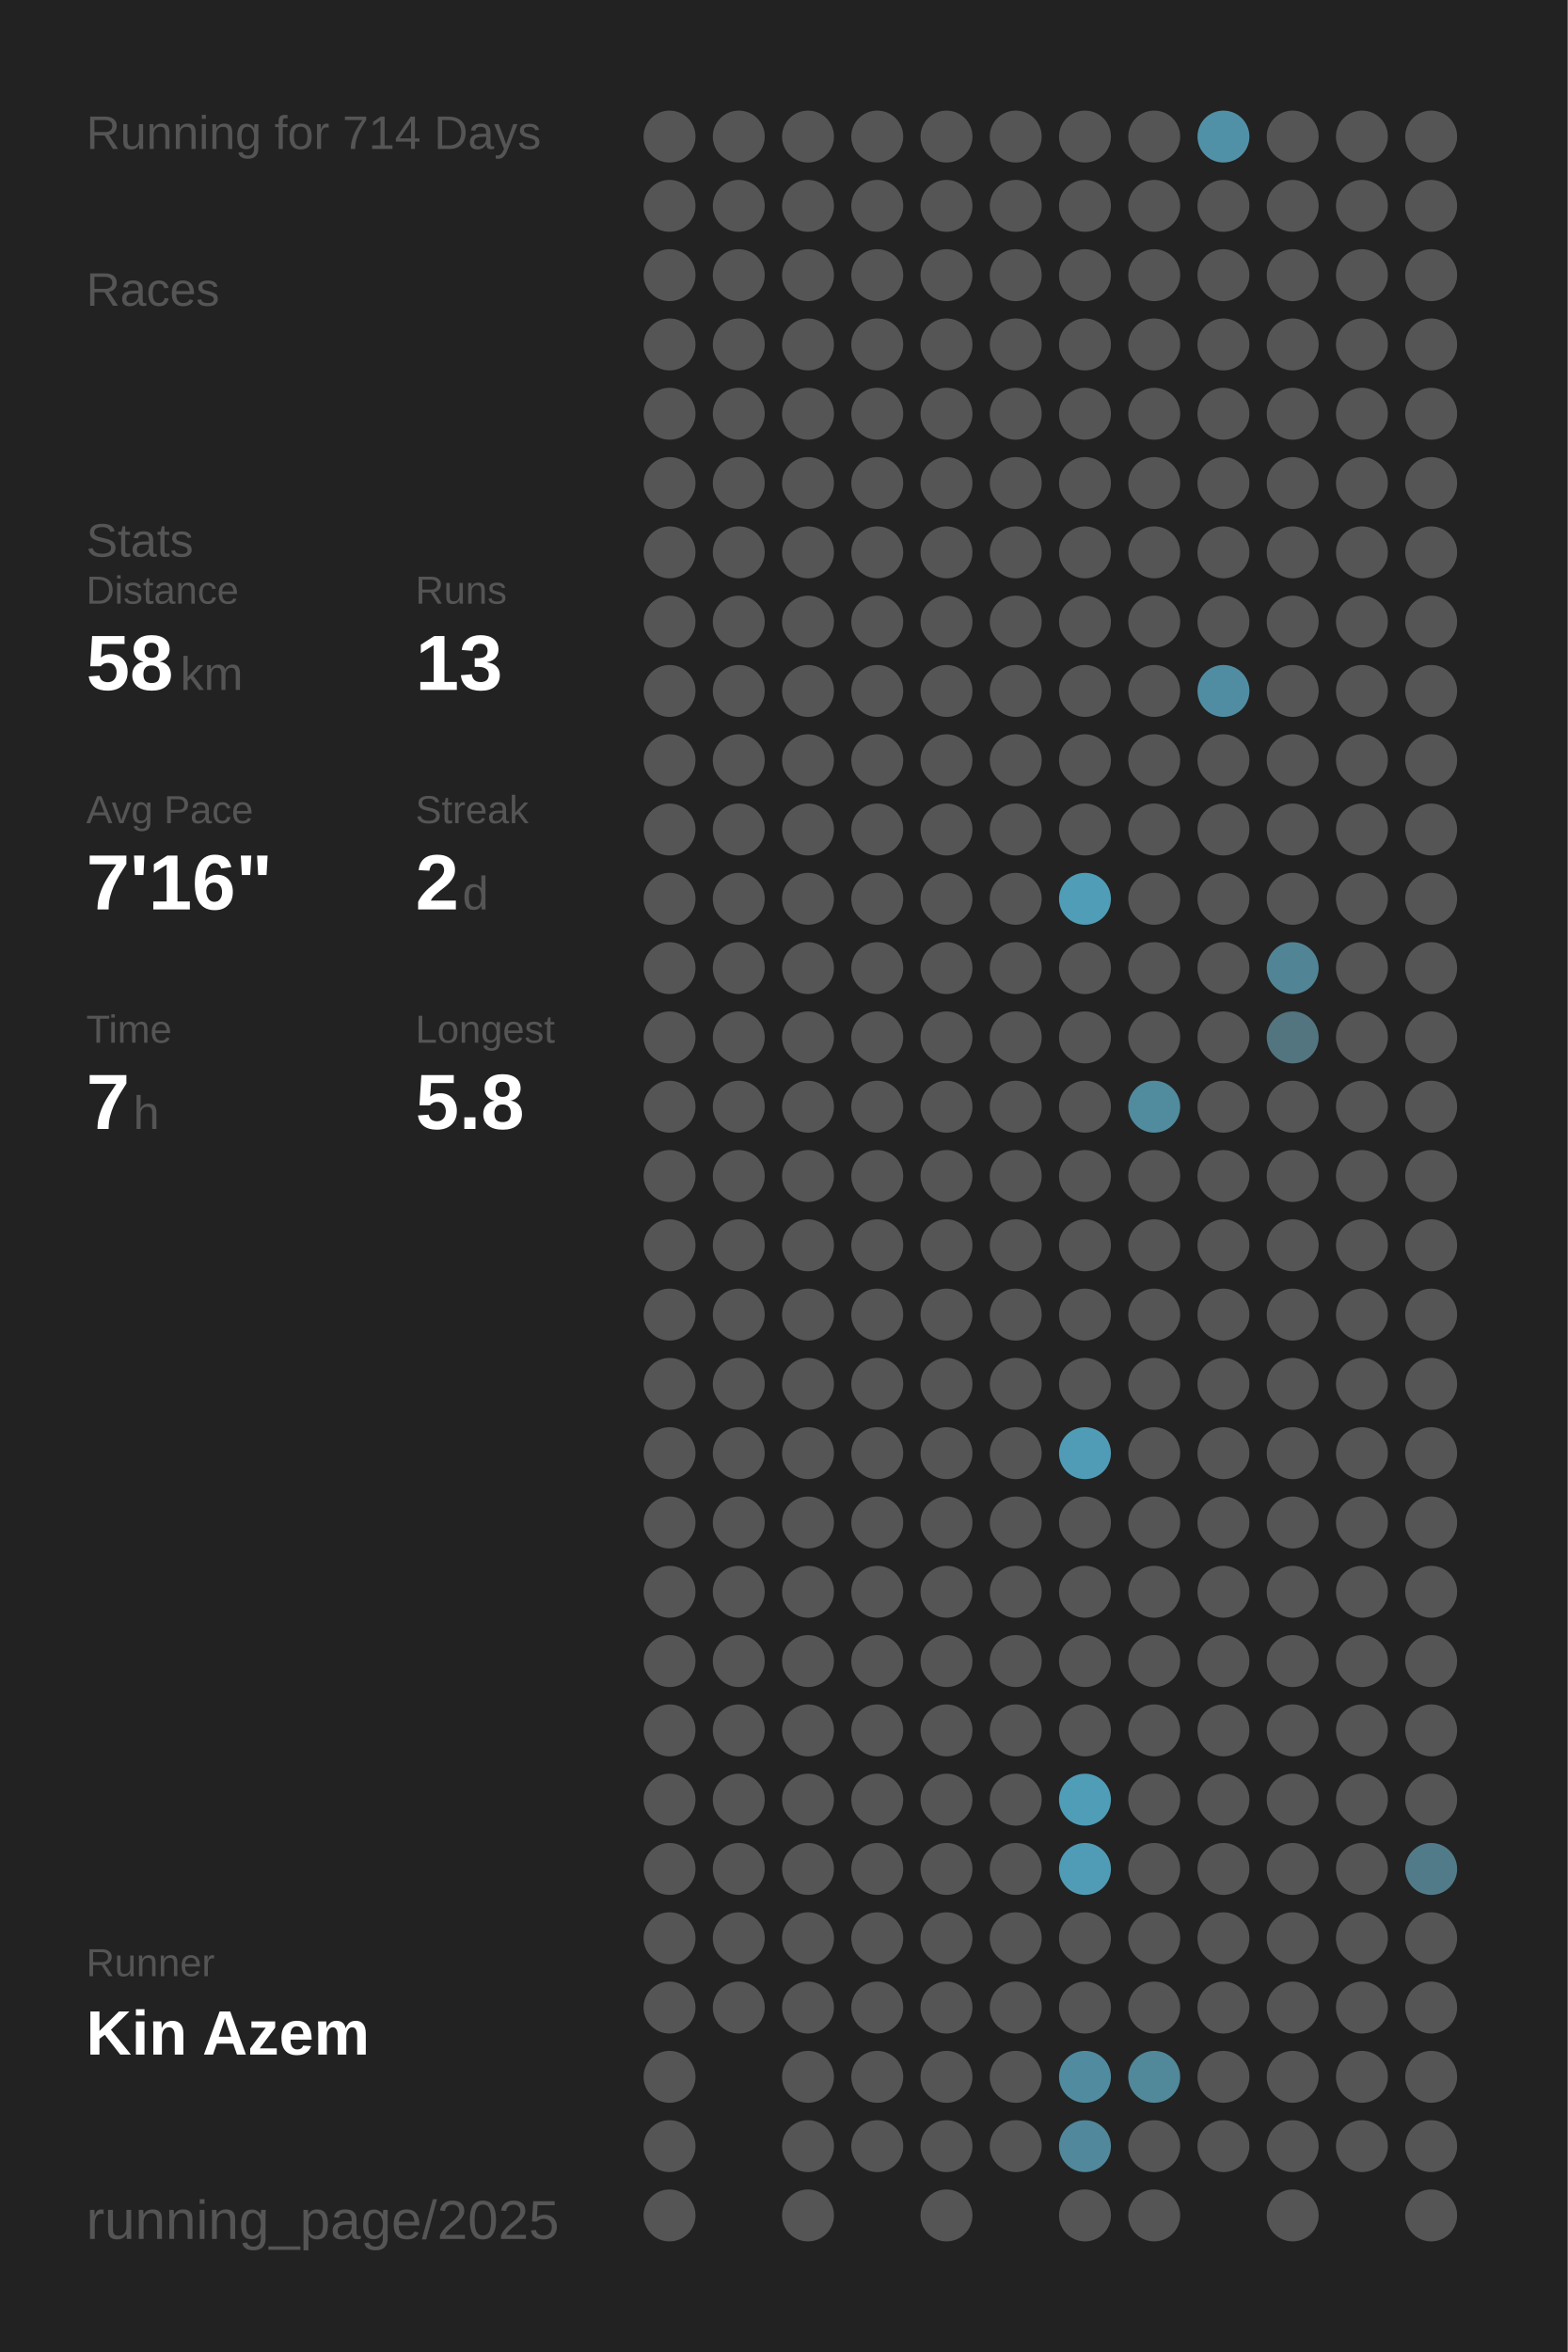
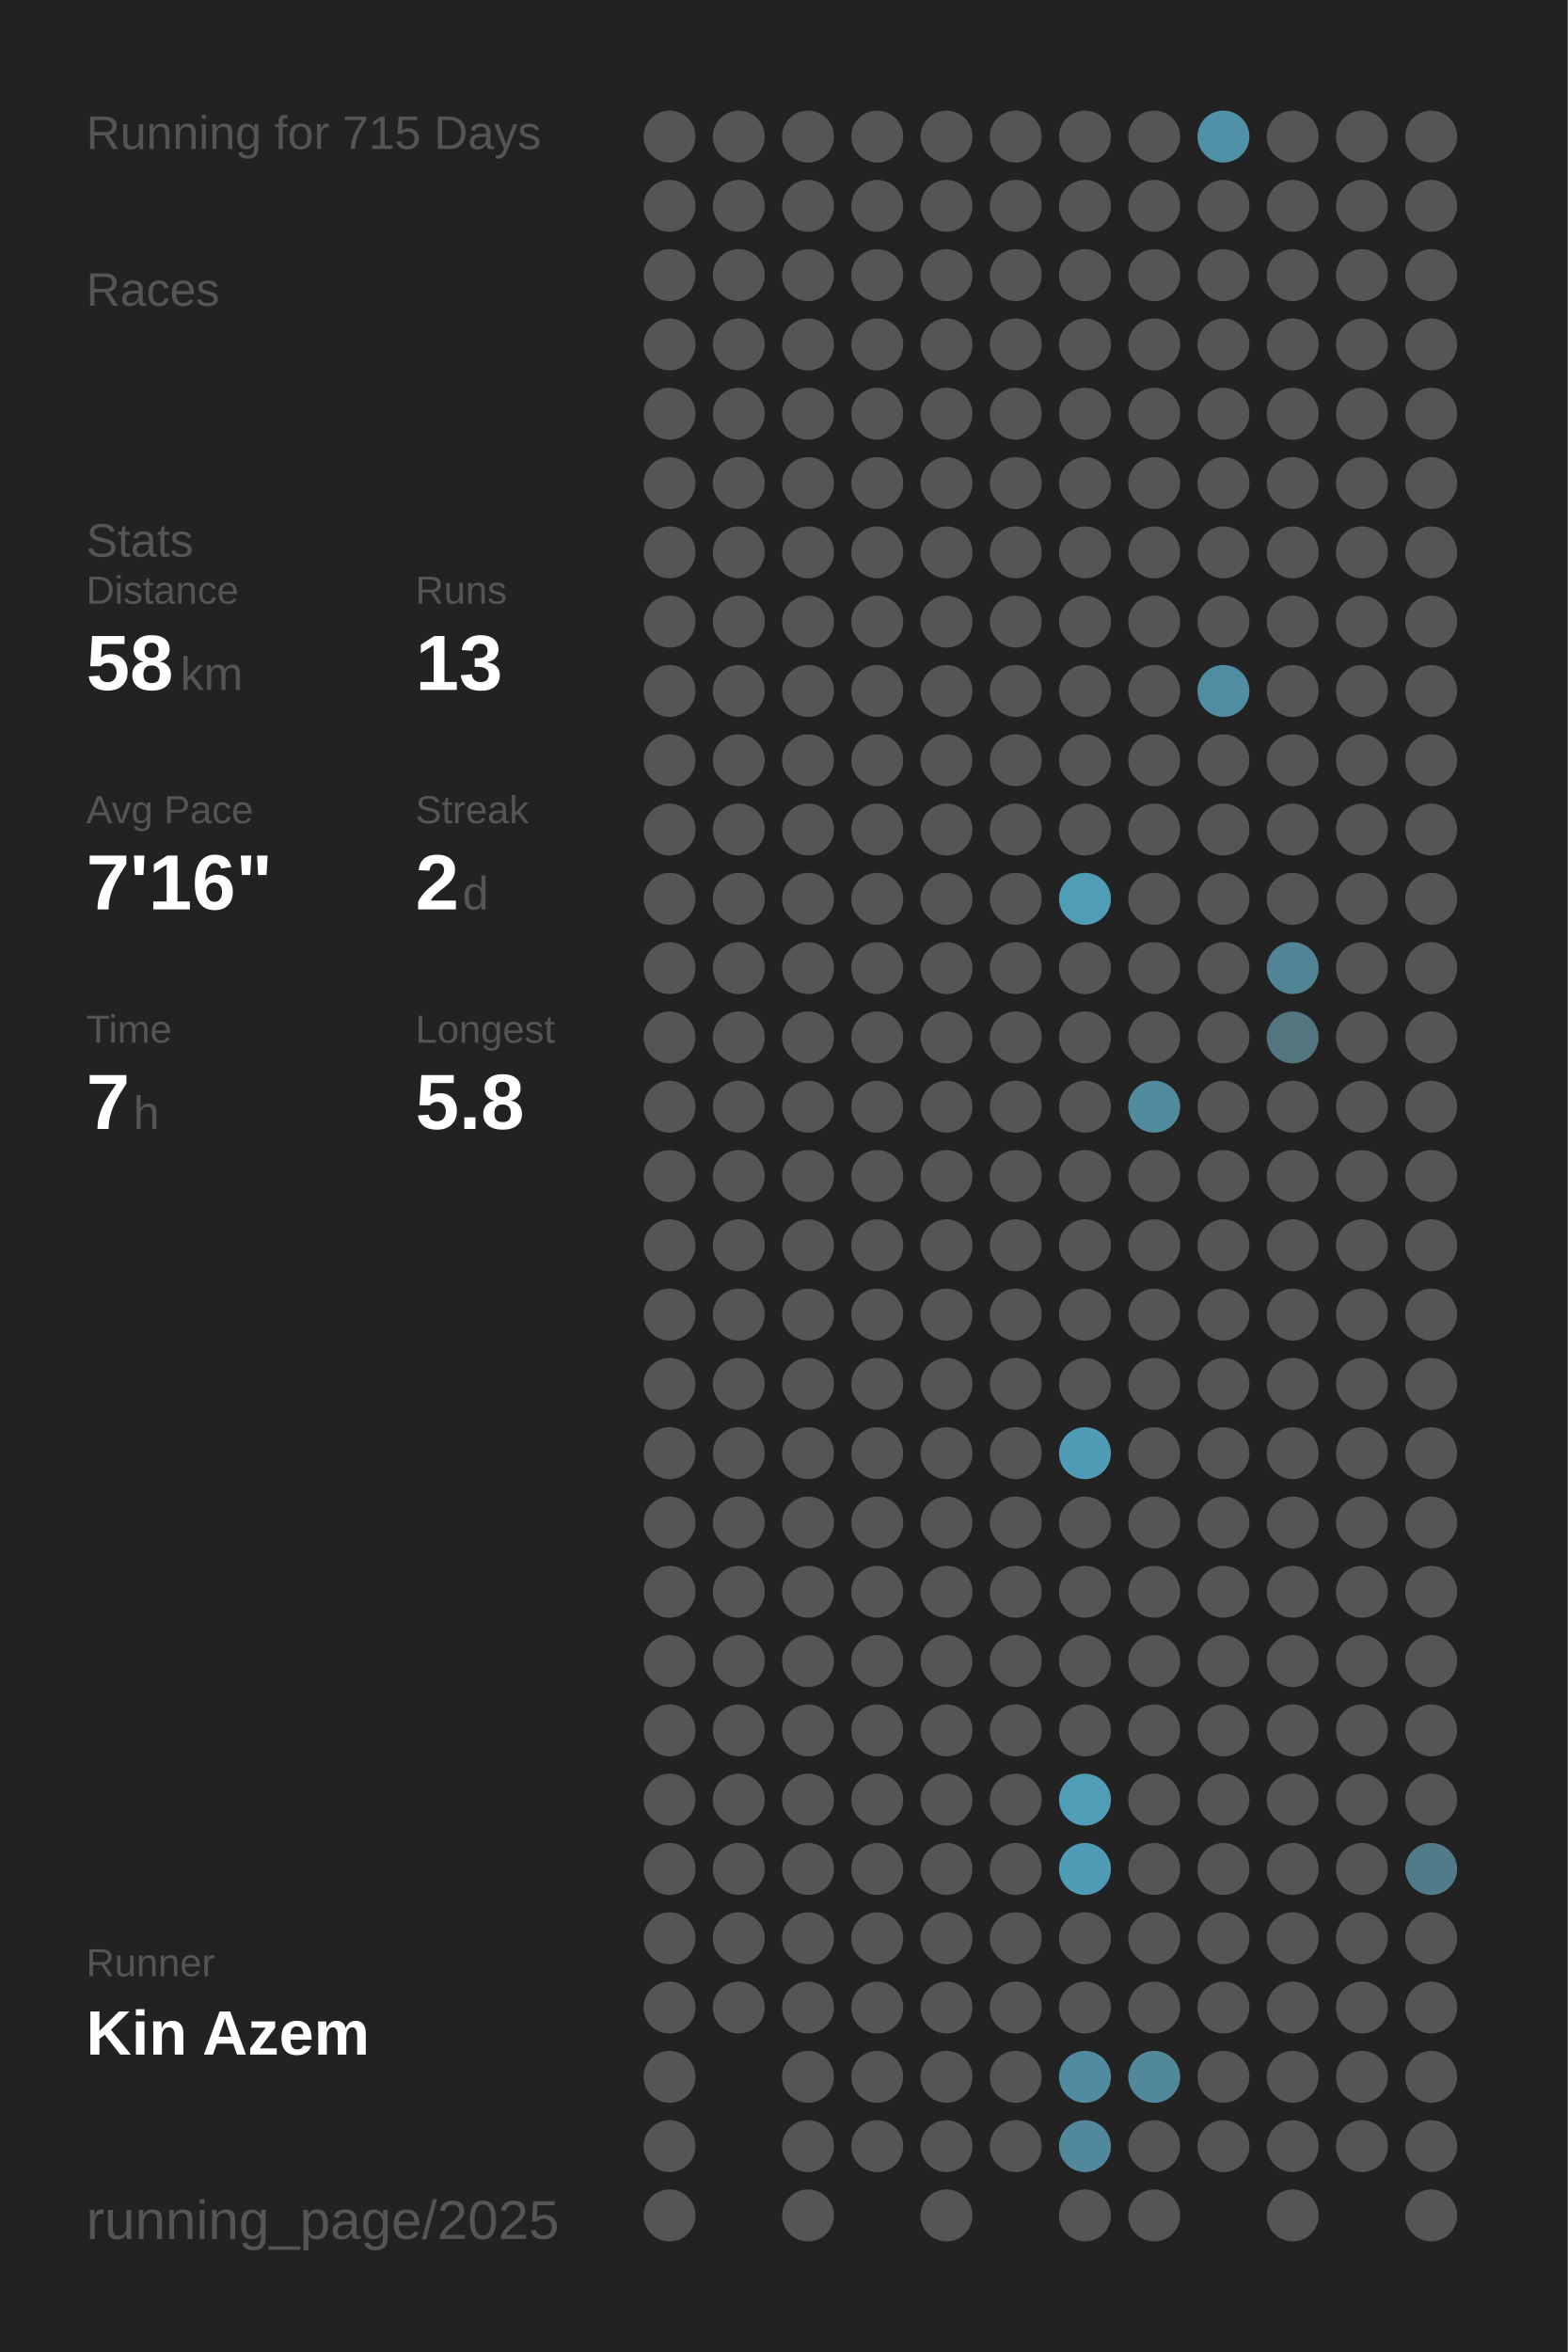
<svg xmlns="http://www.w3.org/2000/svg" baseProfile="full" height="300mm" version="1.1" viewBox="0,0,200,300" width="200mm">
  <defs />
  <rect fill="#222222" height="300" width="200" x="0" y="0" />
-   <text fill="#555555" style="font-size:6px; font-family:Arial;" x="11" y="19">Running for 714 Days</text>
+   <text fill="#555555" style="font-size:6px; font-family:Arial;" x="11" y="19">Running for 715 Days</text>
  <text fill="#555555" style="font-size:6px; font-family:Arial;" x="11" y="39">Races</text>
  <text fill="#555555" style="font-size:6px; font-family:Arial;" x="11" y="71">Stats</text>
  <text fill="#555555" style="font-size:5px; font-family:Arial;" x="11" y="77">Distance</text>
  <text fill="#FFFFFF" style="font-size:10px; font-family:Arial; font-weight:bold;" x="11" y="88">58</text>
  <text fill="#555555" style="font-size:6px; font-family:Arial;" x="23" y="88">km</text>
  <text fill="#555555" style="font-size:5px; font-family:Arial;" x="53" y="77">Runs</text>
  <text fill="#FFFFFF" style="font-size:10px; font-family:Arial; font-weight:bold;" x="53" y="88">13</text>
  <text fill="#555555" style="font-size:5px; font-family:Arial;" x="11" y="105">Avg Pace</text>
  <text fill="#FFFFFF" style="font-size:10px; font-family:Arial; font-weight:bold;" x="11" y="116">7'16"</text>
  <text fill="#555555" style="font-size:5px; font-family:Arial;" x="53" y="105">Streak</text>
  <text fill="#FFFFFF" style="font-size:10px; font-family:Arial; font-weight:bold;" x="53" y="116">2</text>
  <text fill="#555555" style="font-size:6px; font-family:Arial;" x="59" y="116">d</text>
  <text fill="#555555" style="font-size:5px; font-family:Arial;" x="11" y="133">Time</text>
  <text fill="#FFFFFF" style="font-size:10px; font-family:Arial; font-weight:bold;" x="11" y="144">7</text>
  <text fill="#555555" style="font-size:6px; font-family:Arial;" x="17" y="144">h</text>
  <text fill="#555555" style="font-size:5px; font-family:Arial;" x="53" y="133">Longest</text>
  <text fill="#FFFFFF" style="font-size:10px; font-family:Arial; font-weight:bold;" x="53" y="144">5.8</text>
  <text fill="#555555" style="font-size:5px; font-family:Arial;" x="11" y="252.065">Runner</text>
  <text fill="#FFFFFF" style="font-size:8px; font-family:Arial; font-weight:bold;" x="11" y="262.065">Kin Azem</text>
  <text fill="#555555" style="font-size:7px; font-family:Arial;" x="11" y="285.581">running_page/2025</text>
  <circle cx="85.417" cy="17.419" fill="#555555" r="3.312" />
  <circle cx="85.417" cy="26.258" fill="#555555" r="3.312" />
  <circle cx="85.417" cy="35.097" fill="#555555" r="3.312" />
  <circle cx="85.417" cy="43.935" fill="#555555" r="3.312" />
  <circle cx="85.417" cy="52.774" fill="#555555" r="3.312" />
  <circle cx="85.417" cy="61.613" fill="#555555" r="3.312" />
  <circle cx="85.417" cy="70.452" fill="#555555" r="3.312" />
  <circle cx="85.417" cy="79.29" fill="#555555" r="3.312" />
  <circle cx="85.417" cy="88.129" fill="#555555" r="3.312" />
  <circle cx="85.417" cy="96.968" fill="#555555" r="3.312" />
  <circle cx="85.417" cy="105.806" fill="#555555" r="3.312" />
  <circle cx="85.417" cy="114.645" fill="#555555" r="3.312" />
  <circle cx="85.417" cy="123.484" fill="#555555" r="3.312" />
  <circle cx="85.417" cy="132.323" fill="#555555" r="3.312" />
  <circle cx="85.417" cy="141.161" fill="#555555" r="3.312" />
  <circle cx="85.417" cy="150" fill="#555555" r="3.312" />
  <circle cx="85.417" cy="158.839" fill="#555555" r="3.312" />
  <circle cx="85.417" cy="167.677" fill="#555555" r="3.312" />
  <circle cx="85.417" cy="176.516" fill="#555555" r="3.312" />
  <circle cx="85.417" cy="185.355" fill="#555555" r="3.312" />
  <circle cx="85.417" cy="194.194" fill="#555555" r="3.312" />
  <circle cx="85.417" cy="203.032" fill="#555555" r="3.312" />
  <circle cx="85.417" cy="211.871" fill="#555555" r="3.312" />
  <circle cx="85.417" cy="220.71" fill="#555555" r="3.312" />
  <circle cx="85.417" cy="229.548" fill="#555555" r="3.312" />
  <circle cx="85.417" cy="238.387" fill="#555555" r="3.312" />
  <circle cx="85.417" cy="247.226" fill="#555555" r="3.312" />
  <circle cx="85.417" cy="256.065" fill="#555555" r="3.312" />
  <circle cx="85.417" cy="264.903" fill="#555555" r="3.312" />
  <circle cx="85.417" cy="273.742" fill="#555555" r="3.312" />
  <circle cx="85.417" cy="282.581" fill="#555555" r="3.312" />
  <circle cx="94.25" cy="17.419" fill="#555555" r="3.312" />
  <circle cx="94.25" cy="26.258" fill="#555555" r="3.312" />
  <circle cx="94.25" cy="35.097" fill="#555555" r="3.312" />
  <circle cx="94.25" cy="43.935" fill="#555555" r="3.312" />
  <circle cx="94.25" cy="52.774" fill="#555555" r="3.312" />
  <circle cx="94.25" cy="61.613" fill="#555555" r="3.312" />
  <circle cx="94.25" cy="70.452" fill="#555555" r="3.312" />
  <circle cx="94.25" cy="79.29" fill="#555555" r="3.312" />
  <circle cx="94.25" cy="88.129" fill="#555555" r="3.312" />
  <circle cx="94.25" cy="96.968" fill="#555555" r="3.312" />
  <circle cx="94.25" cy="105.806" fill="#555555" r="3.312" />
  <circle cx="94.25" cy="114.645" fill="#555555" r="3.312" />
  <circle cx="94.25" cy="123.484" fill="#555555" r="3.312" />
  <circle cx="94.25" cy="132.323" fill="#555555" r="3.312" />
  <circle cx="94.25" cy="141.161" fill="#555555" r="3.312" />
  <circle cx="94.25" cy="150" fill="#555555" r="3.312" />
  <circle cx="94.25" cy="158.839" fill="#555555" r="3.312" />
  <circle cx="94.25" cy="167.677" fill="#555555" r="3.312" />
  <circle cx="94.25" cy="176.516" fill="#555555" r="3.312" />
  <circle cx="94.25" cy="185.355" fill="#555555" r="3.312" />
  <circle cx="94.25" cy="194.194" fill="#555555" r="3.312" />
  <circle cx="94.25" cy="203.032" fill="#555555" r="3.312" />
  <circle cx="94.25" cy="211.871" fill="#555555" r="3.312" />
  <circle cx="94.25" cy="220.71" fill="#555555" r="3.312" />
  <circle cx="94.25" cy="229.548" fill="#555555" r="3.312" />
  <circle cx="94.25" cy="238.387" fill="#555555" r="3.312" />
  <circle cx="94.25" cy="247.226" fill="#555555" r="3.312" />
  <circle cx="94.25" cy="256.065" fill="#555555" r="3.312" />
  <circle cx="103.083" cy="17.419" fill="#555555" r="3.312" />
  <circle cx="103.083" cy="26.258" fill="#555555" r="3.312" />
  <circle cx="103.083" cy="35.097" fill="#555555" r="3.312" />
  <circle cx="103.083" cy="43.935" fill="#555555" r="3.312" />
  <circle cx="103.083" cy="52.774" fill="#555555" r="3.312" />
  <circle cx="103.083" cy="61.613" fill="#555555" r="3.312" />
  <circle cx="103.083" cy="70.452" fill="#555555" r="3.312" />
  <circle cx="103.083" cy="79.29" fill="#555555" r="3.312" />
  <circle cx="103.083" cy="88.129" fill="#555555" r="3.312" />
  <circle cx="103.083" cy="96.968" fill="#555555" r="3.312" />
  <circle cx="103.083" cy="105.806" fill="#555555" r="3.312" />
  <circle cx="103.083" cy="114.645" fill="#555555" r="3.312" />
  <circle cx="103.083" cy="123.484" fill="#555555" r="3.312" />
  <circle cx="103.083" cy="132.323" fill="#555555" r="3.312" />
  <circle cx="103.083" cy="141.161" fill="#555555" r="3.312" />
  <circle cx="103.083" cy="150" fill="#555555" r="3.312" />
  <circle cx="103.083" cy="158.839" fill="#555555" r="3.312" />
  <circle cx="103.083" cy="167.677" fill="#555555" r="3.312" />
  <circle cx="103.083" cy="176.516" fill="#555555" r="3.312" />
  <circle cx="103.083" cy="185.355" fill="#555555" r="3.312" />
  <circle cx="103.083" cy="194.194" fill="#555555" r="3.312" />
  <circle cx="103.083" cy="203.032" fill="#555555" r="3.312" />
  <circle cx="103.083" cy="211.871" fill="#555555" r="3.312" />
  <circle cx="103.083" cy="220.71" fill="#555555" r="3.312" />
  <circle cx="103.083" cy="229.548" fill="#555555" r="3.312" />
  <circle cx="103.083" cy="238.387" fill="#555555" r="3.312" />
  <circle cx="103.083" cy="247.226" fill="#555555" r="3.312" />
  <circle cx="103.083" cy="256.065" fill="#555555" r="3.312" />
  <circle cx="103.083" cy="264.903" fill="#555555" r="3.312" />
  <circle cx="103.083" cy="273.742" fill="#555555" r="3.312" />
  <circle cx="103.083" cy="282.581" fill="#555555" r="3.312" />
  <circle cx="111.917" cy="17.419" fill="#555555" r="3.312" />
  <circle cx="111.917" cy="26.258" fill="#555555" r="3.312" />
  <circle cx="111.917" cy="35.097" fill="#555555" r="3.312" />
  <circle cx="111.917" cy="43.935" fill="#555555" r="3.312" />
  <circle cx="111.917" cy="52.774" fill="#555555" r="3.312" />
  <circle cx="111.917" cy="61.613" fill="#555555" r="3.312" />
  <circle cx="111.917" cy="70.452" fill="#555555" r="3.312" />
  <circle cx="111.917" cy="79.29" fill="#555555" r="3.312" />
  <circle cx="111.917" cy="88.129" fill="#555555" r="3.312" />
  <circle cx="111.917" cy="96.968" fill="#555555" r="3.312" />
  <circle cx="111.917" cy="105.806" fill="#555555" r="3.312" />
  <circle cx="111.917" cy="114.645" fill="#555555" r="3.312" />
  <circle cx="111.917" cy="123.484" fill="#555555" r="3.312" />
  <circle cx="111.917" cy="132.323" fill="#555555" r="3.312" />
  <circle cx="111.917" cy="141.161" fill="#555555" r="3.312" />
  <circle cx="111.917" cy="150" fill="#555555" r="3.312" />
  <circle cx="111.917" cy="158.839" fill="#555555" r="3.312" />
  <circle cx="111.917" cy="167.677" fill="#555555" r="3.312" />
  <circle cx="111.917" cy="176.516" fill="#555555" r="3.312" />
  <circle cx="111.917" cy="185.355" fill="#555555" r="3.312" />
  <circle cx="111.917" cy="194.194" fill="#555555" r="3.312" />
  <circle cx="111.917" cy="203.032" fill="#555555" r="3.312" />
  <circle cx="111.917" cy="211.871" fill="#555555" r="3.312" />
  <circle cx="111.917" cy="220.71" fill="#555555" r="3.312" />
  <circle cx="111.917" cy="229.548" fill="#555555" r="3.312" />
  <circle cx="111.917" cy="238.387" fill="#555555" r="3.312" />
  <circle cx="111.917" cy="247.226" fill="#555555" r="3.312" />
  <circle cx="111.917" cy="256.065" fill="#555555" r="3.312" />
  <circle cx="111.917" cy="264.903" fill="#555555" r="3.312" />
  <circle cx="111.917" cy="273.742" fill="#555555" r="3.312" />
  <circle cx="120.75" cy="17.419" fill="#555555" r="3.312" />
  <circle cx="120.75" cy="26.258" fill="#555555" r="3.312" />
  <circle cx="120.75" cy="35.097" fill="#555555" r="3.312" />
  <circle cx="120.75" cy="43.935" fill="#555555" r="3.312" />
  <circle cx="120.75" cy="52.774" fill="#555555" r="3.312" />
  <circle cx="120.75" cy="61.613" fill="#555555" r="3.312" />
  <circle cx="120.75" cy="70.452" fill="#555555" r="3.312" />
  <circle cx="120.75" cy="79.29" fill="#555555" r="3.312" />
  <circle cx="120.75" cy="88.129" fill="#555555" r="3.312" />
  <circle cx="120.75" cy="96.968" fill="#555555" r="3.312" />
  <circle cx="120.75" cy="105.806" fill="#555555" r="3.312" />
  <circle cx="120.75" cy="114.645" fill="#555555" r="3.312" />
  <circle cx="120.75" cy="123.484" fill="#555555" r="3.312" />
  <circle cx="120.75" cy="132.323" fill="#555555" r="3.312" />
  <circle cx="120.75" cy="141.161" fill="#555555" r="3.312" />
  <circle cx="120.75" cy="150" fill="#555555" r="3.312" />
  <circle cx="120.75" cy="158.839" fill="#555555" r="3.312" />
  <circle cx="120.75" cy="167.677" fill="#555555" r="3.312" />
  <circle cx="120.75" cy="176.516" fill="#555555" r="3.312" />
  <circle cx="120.75" cy="185.355" fill="#555555" r="3.312" />
  <circle cx="120.75" cy="194.194" fill="#555555" r="3.312" />
  <circle cx="120.75" cy="203.032" fill="#555555" r="3.312" />
  <circle cx="120.75" cy="211.871" fill="#555555" r="3.312" />
  <circle cx="120.75" cy="220.71" fill="#555555" r="3.312" />
  <circle cx="120.75" cy="229.548" fill="#555555" r="3.312" />
  <circle cx="120.75" cy="238.387" fill="#555555" r="3.312" />
  <circle cx="120.75" cy="247.226" fill="#555555" r="3.312" />
  <circle cx="120.75" cy="256.065" fill="#555555" r="3.312" />
  <circle cx="120.75" cy="264.903" fill="#555555" r="3.312" />
  <circle cx="120.75" cy="273.742" fill="#555555" r="3.312" />
  <circle cx="120.75" cy="282.581" fill="#555555" r="3.312" />
  <circle cx="129.583" cy="17.419" fill="#555555" r="3.312" />
  <circle cx="129.583" cy="26.258" fill="#555555" r="3.312" />
  <circle cx="129.583" cy="35.097" fill="#555555" r="3.312" />
  <circle cx="129.583" cy="43.935" fill="#555555" r="3.312" />
  <circle cx="129.583" cy="52.774" fill="#555555" r="3.312" />
  <circle cx="129.583" cy="61.613" fill="#555555" r="3.312" />
  <circle cx="129.583" cy="70.452" fill="#555555" r="3.312" />
  <circle cx="129.583" cy="79.29" fill="#555555" r="3.312" />
  <circle cx="129.583" cy="88.129" fill="#555555" r="3.312" />
  <circle cx="129.583" cy="96.968" fill="#555555" r="3.312" />
  <circle cx="129.583" cy="105.806" fill="#555555" r="3.312" />
  <circle cx="129.583" cy="114.645" fill="#555555" r="3.312" />
  <circle cx="129.583" cy="123.484" fill="#555555" r="3.312" />
  <circle cx="129.583" cy="132.323" fill="#555555" r="3.312" />
  <circle cx="129.583" cy="141.161" fill="#555555" r="3.312" />
  <circle cx="129.583" cy="150" fill="#555555" r="3.312" />
  <circle cx="129.583" cy="158.839" fill="#555555" r="3.312" />
  <circle cx="129.583" cy="167.677" fill="#555555" r="3.312" />
  <circle cx="129.583" cy="176.516" fill="#555555" r="3.312" />
  <circle cx="129.583" cy="185.355" fill="#555555" r="3.312" />
  <circle cx="129.583" cy="194.194" fill="#555555" r="3.312" />
  <circle cx="129.583" cy="203.032" fill="#555555" r="3.312" />
  <circle cx="129.583" cy="211.871" fill="#555555" r="3.312" />
  <circle cx="129.583" cy="220.71" fill="#555555" r="3.312" />
  <circle cx="129.583" cy="229.548" fill="#555555" r="3.312" />
  <circle cx="129.583" cy="238.387" fill="#555555" r="3.312" />
  <circle cx="129.583" cy="247.226" fill="#555555" r="3.312" />
  <circle cx="129.583" cy="256.065" fill="#555555" r="3.312" />
  <circle cx="129.583" cy="264.903" fill="#555555" r="3.312" />
  <circle cx="129.583" cy="273.742" fill="#555555" r="3.312" />
  <circle cx="138.417" cy="17.419" fill="#555555" r="3.312" />
  <circle cx="138.417" cy="26.258" fill="#555555" r="3.312" />
  <circle cx="138.417" cy="35.097" fill="#555555" r="3.312" />
  <circle cx="138.417" cy="43.935" fill="#555555" r="3.312" />
  <circle cx="138.417" cy="52.774" fill="#555555" r="3.312" />
  <circle cx="138.417" cy="61.613" fill="#555555" r="3.312" />
  <circle cx="138.417" cy="70.452" fill="#555555" r="3.312" />
  <circle cx="138.417" cy="79.29" fill="#555555" r="3.312" />
  <circle cx="138.417" cy="88.129" fill="#555555" r="3.312" />
  <circle cx="138.417" cy="96.968" fill="#555555" r="3.312" />
  <circle cx="138.417" cy="105.806" fill="#555555" r="3.312" />
  <circle cx="138.417" cy="114.645" fill="#509db7" r="3.312" />
  <circle cx="138.417" cy="123.484" fill="#555555" r="3.312" />
  <circle cx="138.417" cy="132.323" fill="#555555" r="3.312" />
  <circle cx="138.417" cy="141.161" fill="#555555" r="3.312" />
  <circle cx="138.417" cy="150" fill="#555555" r="3.312" />
  <circle cx="138.417" cy="158.839" fill="#555555" r="3.312" />
  <circle cx="138.417" cy="167.677" fill="#555555" r="3.312" />
  <circle cx="138.417" cy="176.516" fill="#555555" r="3.312" />
  <circle cx="138.417" cy="185.355" fill="#509cb6" r="3.312" />
  <circle cx="138.417" cy="194.194" fill="#555555" r="3.312" />
  <circle cx="138.417" cy="203.032" fill="#555555" r="3.312" />
  <circle cx="138.417" cy="211.871" fill="#555555" r="3.312" />
  <circle cx="138.417" cy="220.71" fill="#555555" r="3.312" />
  <circle cx="138.417" cy="229.548" fill="#509db7" r="3.312" />
  <circle cx="138.417" cy="238.387" fill="#509cb6" r="3.312" />
  <circle cx="138.417" cy="247.226" fill="#555555" r="3.312" />
  <circle cx="138.417" cy="256.065" fill="#555555" r="3.312" />
  <circle cx="138.417" cy="264.903" fill="#518b9f" r="3.312" />
  <circle cx="138.417" cy="273.742" fill="#51889b" r="3.312" />
  <circle cx="138.417" cy="282.581" fill="#555555" r="3.312" />
  <circle cx="147.25" cy="17.419" fill="#555555" r="3.312" />
  <circle cx="147.25" cy="26.258" fill="#555555" r="3.312" />
  <circle cx="147.25" cy="35.097" fill="#555555" r="3.312" />
  <circle cx="147.25" cy="43.935" fill="#555555" r="3.312" />
  <circle cx="147.25" cy="52.774" fill="#555555" r="3.312" />
  <circle cx="147.25" cy="61.613" fill="#555555" r="3.312" />
  <circle cx="147.25" cy="70.452" fill="#555555" r="3.312" />
  <circle cx="147.25" cy="79.29" fill="#555555" r="3.312" />
  <circle cx="147.25" cy="88.129" fill="#555555" r="3.312" />
  <circle cx="147.25" cy="96.968" fill="#555555" r="3.312" />
  <circle cx="147.25" cy="105.806" fill="#555555" r="3.312" />
  <circle cx="147.25" cy="114.645" fill="#555555" r="3.312" />
  <circle cx="147.25" cy="123.484" fill="#555555" r="3.312" />
  <circle cx="147.25" cy="132.323" fill="#555555" r="3.312" />
  <circle cx="147.25" cy="141.161" fill="#518b9e" r="3.312" />
  <circle cx="147.25" cy="150" fill="#555555" r="3.312" />
  <circle cx="147.25" cy="158.839" fill="#555555" r="3.312" />
  <circle cx="147.25" cy="167.677" fill="#555555" r="3.312" />
  <circle cx="147.25" cy="176.516" fill="#555555" r="3.312" />
  <circle cx="147.25" cy="185.355" fill="#555555" r="3.312" />
  <circle cx="147.25" cy="194.194" fill="#555555" r="3.312" />
  <circle cx="147.25" cy="203.032" fill="#555555" r="3.312" />
  <circle cx="147.25" cy="211.871" fill="#555555" r="3.312" />
  <circle cx="147.25" cy="220.71" fill="#555555" r="3.312" />
  <circle cx="147.25" cy="229.548" fill="#555555" r="3.312" />
  <circle cx="147.25" cy="238.387" fill="#555555" r="3.312" />
  <circle cx="147.25" cy="247.226" fill="#555555" r="3.312" />
  <circle cx="147.25" cy="256.065" fill="#555555" r="3.312" />
  <circle cx="147.25" cy="264.903" fill="#51889a" r="3.312" />
  <circle cx="147.25" cy="273.742" fill="#555555" r="3.312" />
  <circle cx="147.25" cy="282.581" fill="#555555" r="3.312" />
  <circle cx="156.083" cy="17.419" fill="#5191a7" r="3.312" />
  <circle cx="156.083" cy="26.258" fill="#555555" r="3.312" />
  <circle cx="156.083" cy="35.097" fill="#555555" r="3.312" />
  <circle cx="156.083" cy="43.935" fill="#555555" r="3.312" />
  <circle cx="156.083" cy="52.774" fill="#555555" r="3.312" />
  <circle cx="156.083" cy="61.613" fill="#555555" r="3.312" />
  <circle cx="156.083" cy="70.452" fill="#555555" r="3.312" />
  <circle cx="156.083" cy="79.29" fill="#555555" r="3.312" />
  <circle cx="156.083" cy="88.129" fill="#518da2" r="3.312" />
  <circle cx="156.083" cy="96.968" fill="#555555" r="3.312" />
  <circle cx="156.083" cy="105.806" fill="#555555" r="3.312" />
  <circle cx="156.083" cy="114.645" fill="#555555" r="3.312" />
  <circle cx="156.083" cy="123.484" fill="#555555" r="3.312" />
  <circle cx="156.083" cy="132.323" fill="#555555" r="3.312" />
  <circle cx="156.083" cy="141.161" fill="#555555" r="3.312" />
  <circle cx="156.083" cy="150" fill="#555555" r="3.312" />
  <circle cx="156.083" cy="158.839" fill="#555555" r="3.312" />
  <circle cx="156.083" cy="167.677" fill="#555555" r="3.312" />
  <circle cx="156.083" cy="176.516" fill="#555555" r="3.312" />
  <circle cx="156.083" cy="185.355" fill="#555555" r="3.312" />
  <circle cx="156.083" cy="194.194" fill="#555555" r="3.312" />
  <circle cx="156.083" cy="203.032" fill="#555555" r="3.312" />
  <circle cx="156.083" cy="211.871" fill="#555555" r="3.312" />
  <circle cx="156.083" cy="220.71" fill="#555555" r="3.312" />
  <circle cx="156.083" cy="229.548" fill="#555555" r="3.312" />
  <circle cx="156.083" cy="238.387" fill="#555555" r="3.312" />
  <circle cx="156.083" cy="247.226" fill="#555555" r="3.312" />
  <circle cx="156.083" cy="256.065" fill="#555555" r="3.312" />
  <circle cx="156.083" cy="264.903" fill="#555555" r="3.312" />
  <circle cx="156.083" cy="273.742" fill="#555555" r="3.312" />
  <circle cx="164.917" cy="17.419" fill="#555555" r="3.312" />
  <circle cx="164.917" cy="26.258" fill="#555555" r="3.312" />
  <circle cx="164.917" cy="35.097" fill="#555555" r="3.312" />
  <circle cx="164.917" cy="43.935" fill="#555555" r="3.312" />
  <circle cx="164.917" cy="52.774" fill="#555555" r="3.312" />
  <circle cx="164.917" cy="61.613" fill="#555555" r="3.312" />
  <circle cx="164.917" cy="70.452" fill="#555555" r="3.312" />
  <circle cx="164.917" cy="79.29" fill="#555555" r="3.312" />
  <circle cx="164.917" cy="88.129" fill="#555555" r="3.312" />
  <circle cx="164.917" cy="96.968" fill="#555555" r="3.312" />
  <circle cx="164.917" cy="105.806" fill="#555555" r="3.312" />
  <circle cx="164.917" cy="114.645" fill="#555555" r="3.312" />
  <circle cx="164.917" cy="123.484" fill="#518495" r="3.312" />
  <circle cx="164.917" cy="132.323" fill="#527580" r="3.312" />
  <circle cx="164.917" cy="141.161" fill="#555555" r="3.312" />
  <circle cx="164.917" cy="150" fill="#555555" r="3.312" />
  <circle cx="164.917" cy="158.839" fill="#555555" r="3.312" />
  <circle cx="164.917" cy="167.677" fill="#555555" r="3.312" />
  <circle cx="164.917" cy="176.516" fill="#555555" r="3.312" />
  <circle cx="164.917" cy="185.355" fill="#555555" r="3.312" />
  <circle cx="164.917" cy="194.194" fill="#555555" r="3.312" />
  <circle cx="164.917" cy="203.032" fill="#555555" r="3.312" />
  <circle cx="164.917" cy="211.871" fill="#555555" r="3.312" />
  <circle cx="164.917" cy="220.71" fill="#555555" r="3.312" />
  <circle cx="164.917" cy="229.548" fill="#555555" r="3.312" />
  <circle cx="164.917" cy="238.387" fill="#555555" r="3.312" />
  <circle cx="164.917" cy="247.226" fill="#555555" r="3.312" />
  <circle cx="164.917" cy="256.065" fill="#555555" r="3.312" />
  <circle cx="164.917" cy="264.903" fill="#555555" r="3.312" />
  <circle cx="164.917" cy="273.742" fill="#555555" r="3.312" />
  <circle cx="164.917" cy="282.581" fill="#555555" r="3.312" />
  <circle cx="173.75" cy="17.419" fill="#555555" r="3.312" />
  <circle cx="173.75" cy="26.258" fill="#555555" r="3.312" />
  <circle cx="173.75" cy="35.097" fill="#555555" r="3.312" />
  <circle cx="173.75" cy="43.935" fill="#555555" r="3.312" />
  <circle cx="173.75" cy="52.774" fill="#555555" r="3.312" />
  <circle cx="173.75" cy="61.613" fill="#555555" r="3.312" />
  <circle cx="173.75" cy="70.452" fill="#555555" r="3.312" />
  <circle cx="173.75" cy="79.29" fill="#555555" r="3.312" />
  <circle cx="173.75" cy="88.129" fill="#555555" r="3.312" />
  <circle cx="173.75" cy="96.968" fill="#555555" r="3.312" />
  <circle cx="173.75" cy="105.806" fill="#555555" r="3.312" />
  <circle cx="173.75" cy="114.645" fill="#555555" r="3.312" />
  <circle cx="173.75" cy="123.484" fill="#555555" r="3.312" />
  <circle cx="173.75" cy="132.323" fill="#555555" r="3.312" />
  <circle cx="173.75" cy="141.161" fill="#555555" r="3.312" />
  <circle cx="173.75" cy="150" fill="#555555" r="3.312" />
  <circle cx="173.75" cy="158.839" fill="#555555" r="3.312" />
  <circle cx="173.75" cy="167.677" fill="#555555" r="3.312" />
  <circle cx="173.75" cy="176.516" fill="#555555" r="3.312" />
  <circle cx="173.75" cy="185.355" fill="#555555" r="3.312" />
  <circle cx="173.75" cy="194.194" fill="#555555" r="3.312" />
  <circle cx="173.75" cy="203.032" fill="#555555" r="3.312" />
  <circle cx="173.75" cy="211.871" fill="#555555" r="3.312" />
  <circle cx="173.75" cy="220.71" fill="#555555" r="3.312" />
  <circle cx="173.75" cy="229.548" fill="#555555" r="3.312" />
  <circle cx="173.75" cy="238.387" fill="#555555" r="3.312" />
  <circle cx="173.75" cy="247.226" fill="#555555" r="3.312" />
  <circle cx="173.75" cy="256.065" fill="#555555" r="3.312" />
  <circle cx="173.75" cy="264.903" fill="#555555" r="3.312" />
  <circle cx="173.75" cy="273.742" fill="#555555" r="3.312" />
  <circle cx="182.583" cy="17.419" fill="#555555" r="3.312" />
  <circle cx="182.583" cy="26.258" fill="#555555" r="3.312" />
  <circle cx="182.583" cy="35.097" fill="#555555" r="3.312" />
  <circle cx="182.583" cy="43.935" fill="#555555" r="3.312" />
  <circle cx="182.583" cy="52.774" fill="#555555" r="3.312" />
  <circle cx="182.583" cy="61.613" fill="#555555" r="3.312" />
  <circle cx="182.583" cy="70.452" fill="#555555" r="3.312" />
  <circle cx="182.583" cy="79.29" fill="#555555" r="3.312" />
  <circle cx="182.583" cy="88.129" fill="#555555" r="3.312" />
  <circle cx="182.583" cy="96.968" fill="#555555" r="3.312" />
  <circle cx="182.583" cy="105.806" fill="#555555" r="3.312" />
  <circle cx="182.583" cy="114.645" fill="#555555" r="3.312" />
  <circle cx="182.583" cy="123.484" fill="#555555" r="3.312" />
  <circle cx="182.583" cy="132.323" fill="#555555" r="3.312" />
  <circle cx="182.583" cy="141.161" fill="#555555" r="3.312" />
  <circle cx="182.583" cy="150" fill="#555555" r="3.312" />
  <circle cx="182.583" cy="158.839" fill="#555555" r="3.312" />
  <circle cx="182.583" cy="167.677" fill="#555555" r="3.312" />
  <circle cx="182.583" cy="176.516" fill="#555555" r="3.312" />
  <circle cx="182.583" cy="185.355" fill="#555555" r="3.312" />
  <circle cx="182.583" cy="194.194" fill="#555555" r="3.312" />
  <circle cx="182.583" cy="203.032" fill="#555555" r="3.312" />
  <circle cx="182.583" cy="211.871" fill="#555555" r="3.312" />
  <circle cx="182.583" cy="220.71" fill="#555555" r="3.312" />
  <circle cx="182.583" cy="229.548" fill="#555555" r="3.312" />
  <circle cx="182.583" cy="238.387" fill="#527b89" r="3.312" />
  <circle cx="182.583" cy="247.226" fill="#555555" r="3.312" />
  <circle cx="182.583" cy="256.065" fill="#555555" r="3.312" />
  <circle cx="182.583" cy="264.903" fill="#555555" r="3.312" />
  <circle cx="182.583" cy="273.742" fill="#555555" r="3.312" />
  <circle cx="182.583" cy="282.581" fill="#555555" r="3.312" />
</svg>
